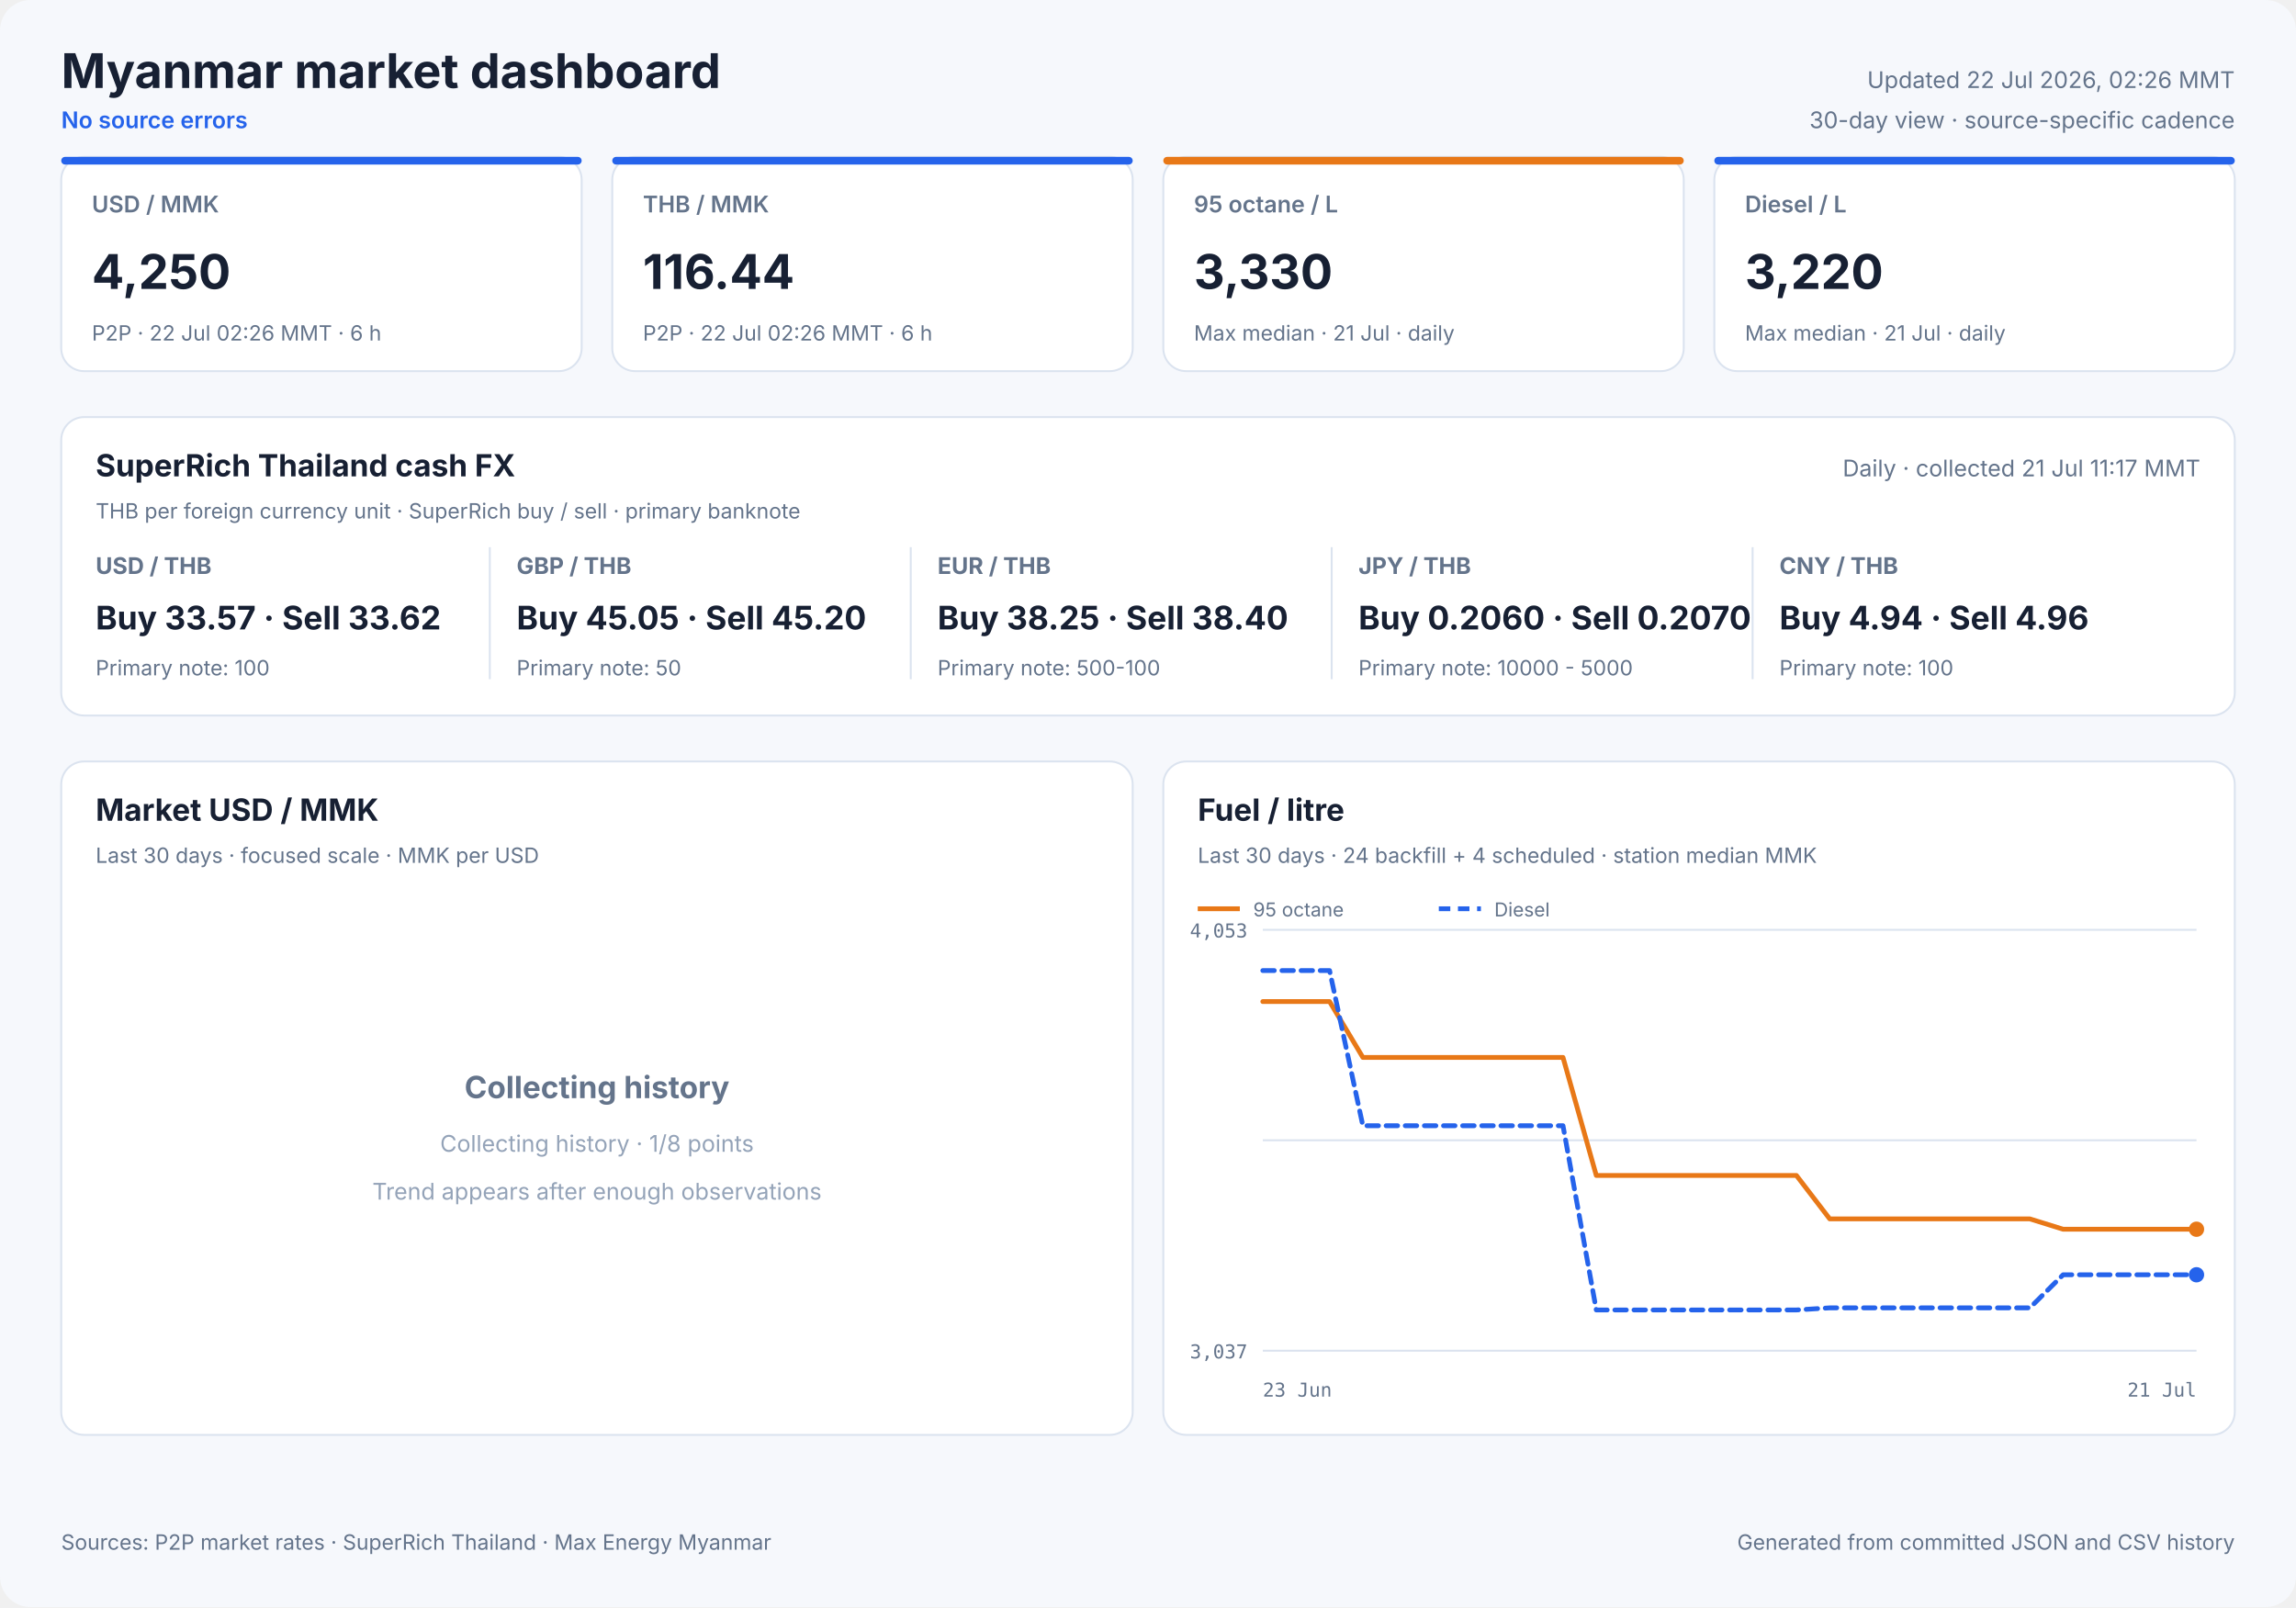
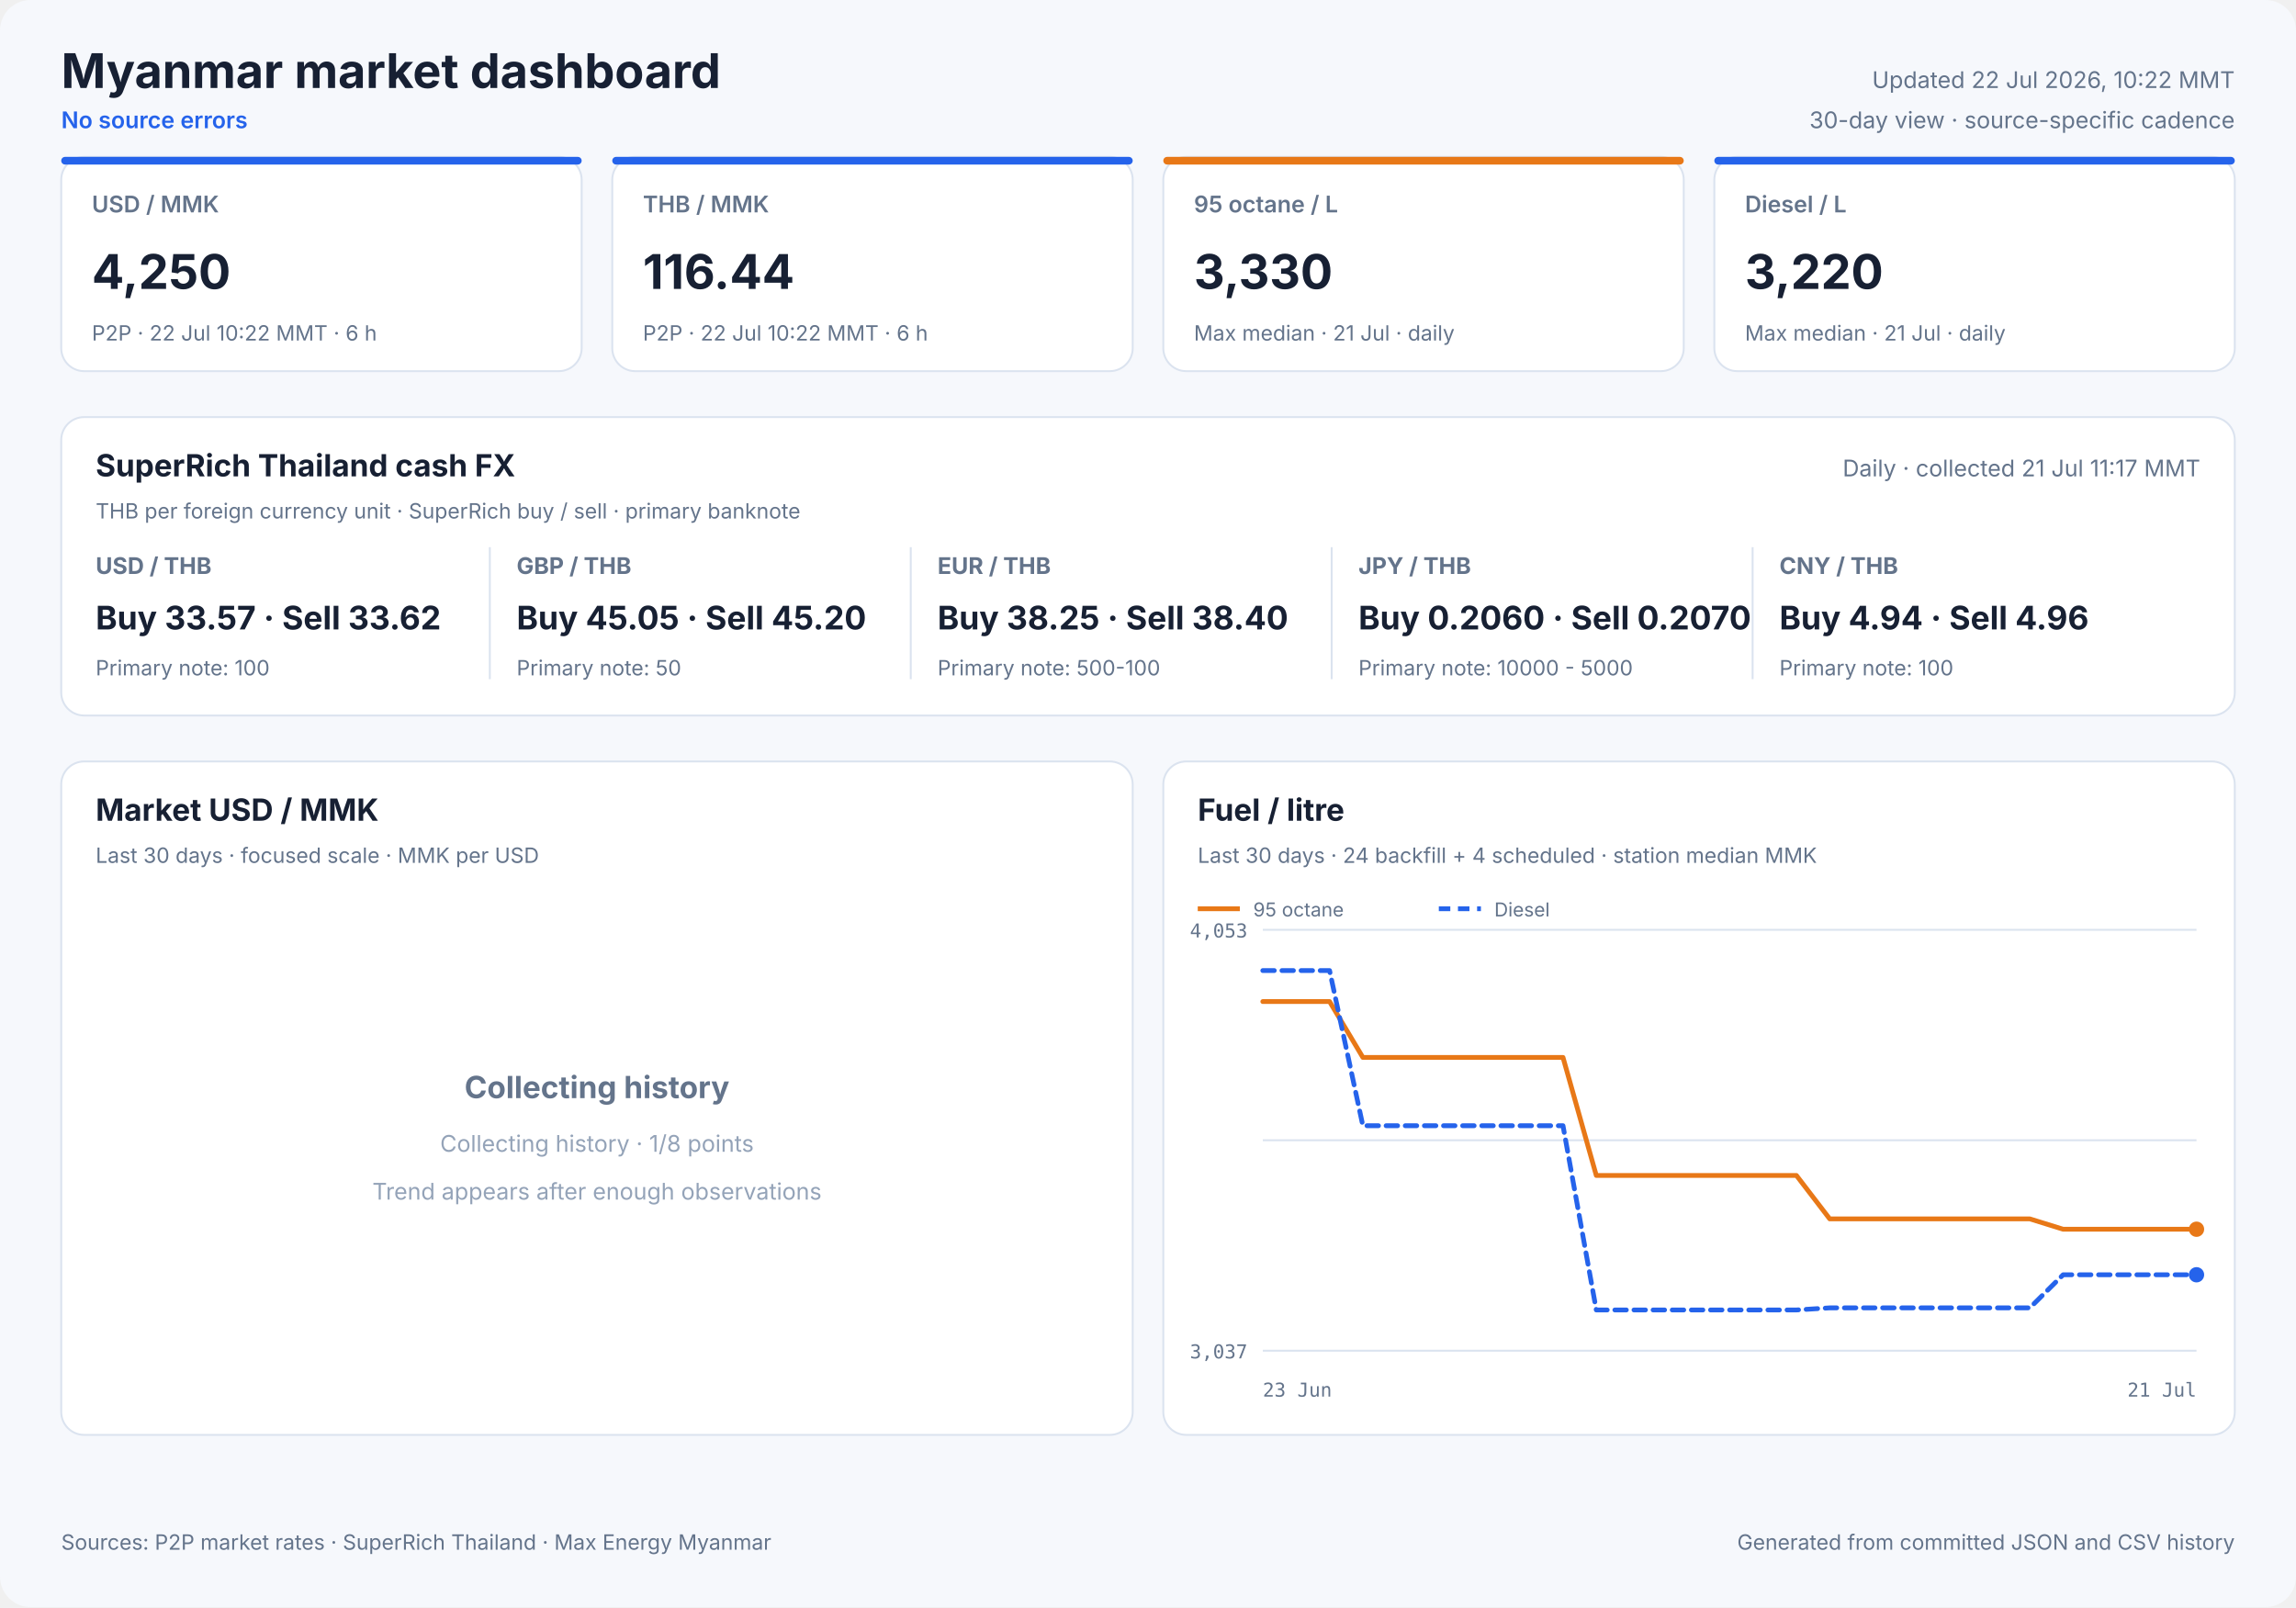
<svg xmlns="http://www.w3.org/2000/svg" width="1200" height="840" viewBox="0 0 1200 840" role="img">
  <style>
            text { font-family: Inter, ui-sans-serif, system-ui, -apple-system, sans-serif; fill: #172033; }
            .panel { fill: #ffffff; stroke: #dbe3ef; stroke-width: 1; }
            .title { font-size: 25px; font-weight: 700; }
            .freshness { font-size: 12px; fill: #64748b; }
            .status { font-size: 12px; fill: #2563eb; font-weight: 600; }
            .card-label { font-size: 12px; fill: #64748b; font-weight: 600; }
            .card-value { font-size: 25px; font-weight: 700; }
            .card-note { font-size: 11px; fill: #64748b; }
            .cash-pair { font-size: 12px; fill: #64748b; font-weight: 650; }
            .cash-value { font-size: 17px; font-weight: 700; }
            .cash-note { font-size: 11px; fill: #64748b; }
            .panel-title { font-size: 16px; font-weight: 700; }
            .panel-subtitle { font-size: 11px; fill: #64748b; }
            .empty-title { font-size: 16px; font-weight: 650; fill: #64748b; }
            .empty-note { font-size: 12px; fill: #94a3b8; }
            .axis { font-size: 10px; fill: #64748b; font-family: ui-monospace, SFMono-Regular, monospace; }
            .legend { font-size: 10px; fill: #64748b; }
            .grid { stroke: #dbe3ef; stroke-width: 1; }
            .footer { font-size: 11px; fill: #64748b; }
        </style>
  <rect width="1200" height="840" rx="16" fill="#f6f8fc" />
  <text x="32" y="46" class="title" text-anchor="start">Myanmar market dashboard</text>
  <text x="32" y="67" class="status" text-anchor="start">No source errors</text>
-   <text x="1168" y="46" class="freshness" text-anchor="end">Updated 22 Jul 2026, 02:26 MMT</text>
+   <text x="1168" y="46" class="freshness" text-anchor="end">Updated 22 Jul 2026, 10:22 MMT</text>
  <text x="1168" y="67" class="freshness" text-anchor="end">30-day view · source-specific cadence</text>
  <rect x="32" y="82" width="272" height="112" rx="12" class="panel" />
  <rect x="32" y="82" width="272" height="4" rx="2" fill="#2563eb" />
  <text x="48" y="111" class="card-label" text-anchor="start">USD / MMK</text>
  <text x="48" y="151" class="card-value" text-anchor="start">4,250</text>
-   <text x="48" y="178" class="card-note" text-anchor="start">P2P · 22 Jul 02:26 MMT · 6 h</text>
+   <text x="48" y="178" class="card-note" text-anchor="start">P2P · 22 Jul 10:22 MMT · 6 h</text>
  <rect x="320" y="82" width="272" height="112" rx="12" class="panel" />
  <rect x="320" y="82" width="272" height="4" rx="2" fill="#2563eb" />
  <text x="336" y="111" class="card-label" text-anchor="start">THB / MMK</text>
  <text x="336" y="151" class="card-value" text-anchor="start">116.44</text>
-   <text x="336" y="178" class="card-note" text-anchor="start">P2P · 22 Jul 02:26 MMT · 6 h</text>
+   <text x="336" y="178" class="card-note" text-anchor="start">P2P · 22 Jul 10:22 MMT · 6 h</text>
  <rect x="608" y="82" width="272" height="112" rx="12" class="panel" />
  <rect x="608" y="82" width="272" height="4" rx="2" fill="#e87817" />
  <text x="624" y="111" class="card-label" text-anchor="start">95 octane / L</text>
  <text x="624" y="151" class="card-value" text-anchor="start">3,330</text>
  <text x="624" y="178" class="card-note" text-anchor="start">Max median · 21 Jul · daily</text>
  <rect x="896" y="82" width="272" height="112" rx="12" class="panel" />
  <rect x="896" y="82" width="272" height="4" rx="2" fill="#2563eb" />
  <text x="912" y="111" class="card-label" text-anchor="start">Diesel / L</text>
  <text x="912" y="151" class="card-value" text-anchor="start">3,220</text>
  <text x="912" y="178" class="card-note" text-anchor="start">Max median · 21 Jul · daily</text>
  <rect x="32" y="218" width="1136" height="156" rx="12" class="panel" />
  <text x="50" y="249" class="panel-title" text-anchor="start">SuperRich Thailand cash FX</text>
  <text x="50" y="271" class="panel-subtitle" text-anchor="start">THB per foreign currency unit · SuperRich buy / sell · primary banknote</text>
  <text x="1150" y="249" class="freshness" text-anchor="end">Daily · collected 21 Jul 11:17 MMT</text>
  <text x="50" y="300" class="cash-pair" text-anchor="start">USD / THB</text>
  <text x="50" y="329" class="cash-value" text-anchor="start">Buy 33.57 · Sell 33.62</text>
  <text x="50" y="353" class="cash-note" text-anchor="start">Primary note: 100</text>
  <line x1="256" y1="286" x2="256" y2="355" class="grid" />
  <text x="270" y="300" class="cash-pair" text-anchor="start">GBP / THB</text>
  <text x="270" y="329" class="cash-value" text-anchor="start">Buy 45.05 · Sell 45.20</text>
  <text x="270" y="353" class="cash-note" text-anchor="start">Primary note: 50</text>
  <line x1="476" y1="286" x2="476" y2="355" class="grid" />
  <text x="490" y="300" class="cash-pair" text-anchor="start">EUR / THB</text>
  <text x="490" y="329" class="cash-value" text-anchor="start">Buy 38.25 · Sell 38.40</text>
  <text x="490" y="353" class="cash-note" text-anchor="start">Primary note: 500-100</text>
  <line x1="696" y1="286" x2="696" y2="355" class="grid" />
  <text x="710" y="300" class="cash-pair" text-anchor="start">JPY / THB</text>
  <text x="710" y="329" class="cash-value" text-anchor="start">Buy 0.2060 · Sell 0.2070</text>
  <text x="710" y="353" class="cash-note" text-anchor="start">Primary note: 10000 - 5000</text>
  <line x1="916" y1="286" x2="916" y2="355" class="grid" />
  <text x="930" y="300" class="cash-pair" text-anchor="start">CNY / THB</text>
  <text x="930" y="329" class="cash-value" text-anchor="start">Buy 4.94 · Sell 4.96</text>
  <text x="930" y="353" class="cash-note" text-anchor="start">Primary note: 100</text>
  <rect x="32" y="398" width="560" height="352" rx="12" class="panel" />
  <text x="50" y="429" class="panel-title" text-anchor="start">Market USD / MMK</text>
  <text x="50" y="451" class="panel-subtitle" text-anchor="start">Last 30 days · focused scale · MMK per USD</text>
  <text x="312.0" y="574" class="empty-title" text-anchor="middle">Collecting history</text>
  <text x="312.0" y="602" class="empty-note" text-anchor="middle">Collecting history · 1/8 points</text>
  <text x="312.0" y="627" class="empty-note" text-anchor="middle">Trend appears after enough observations</text>
  <rect x="608" y="398" width="560" height="352" rx="12" class="panel" />
  <text x="626" y="429" class="panel-title" text-anchor="start">Fuel / litre</text>
  <text x="626" y="451" class="panel-subtitle" text-anchor="start">Last 30 days · 24 backfill + 4 scheduled · station median MMK</text>
  <line x1="660" y1="486.0" x2="1148" y2="486.0" class="grid" />
  <line x1="660" y1="596.0" x2="1148" y2="596.0" class="grid" />
  <line x1="660" y1="706.0" x2="1148" y2="706.0" class="grid" />
  <text x="652" y="490" class="axis" text-anchor="end">4,053</text>
  <text x="652" y="710" class="axis" text-anchor="end">3,037</text>
  <text x="660" y="730" class="axis" text-anchor="start">23 Jun</text>
  <text x="1148" y="730" class="axis" text-anchor="end">21 Jul</text>
  <polyline points="660.0,523.5 677.4,523.5 694.9,523.5 712.3,552.7 729.7,552.7 747.1,552.7 764.6,552.7 782.0,552.7 799.4,552.7 816.9,552.7 834.3,614.4 851.7,614.4 869.1,614.4 886.6,614.4 904.0,614.4 921.4,614.4 938.9,614.4 956.3,637.1 973.7,637.1 991.1,637.1 1008.6,637.1 1026.0,637.1 1043.4,637.1 1060.9,637.1 1078.3,642.5 1095.7,642.5 1130.6,642.5 1148.0,642.5" fill="none" stroke="#e87817" stroke-width="2.5" stroke-linecap="round" stroke-linejoin="round" />
  <circle cx="1148.0" cy="642.5" r="4" fill="#e87817" />
  <line x1="626" y1="475" x2="648" y2="475" stroke="#e87817" stroke-width="2.5" />
  <text x="655" y="479" class="legend" text-anchor="start">95 octane</text>
  <polyline points="660.0,507.3 677.4,507.3 694.9,507.3 712.3,588.4 729.7,588.4 747.1,588.4 764.6,588.4 782.0,588.4 799.4,588.4 816.9,588.4 834.3,684.7 851.7,684.7 869.1,684.7 886.6,684.7 904.0,684.7 921.4,684.7 938.9,684.7 956.3,683.6 973.7,683.6 991.1,683.6 1008.6,683.6 1026.0,683.6 1043.4,683.6 1060.9,683.6 1078.3,666.3 1095.7,666.3 1130.6,666.3 1148.0,666.3" fill="none" stroke="#2563eb" stroke-width="2.5" stroke-linecap="round" stroke-linejoin="round" stroke-dasharray="6 4" />
  <circle cx="1148.0" cy="666.3" r="4" fill="#2563eb" />
  <line x1="752" y1="475" x2="774" y2="475" stroke="#2563eb" stroke-width="2.5" stroke-dasharray="6 4" />
  <text x="781" y="479" class="legend" text-anchor="start">Diesel</text>
  <text x="32" y="810" class="footer" text-anchor="start">Sources: P2P market rates · SuperRich Thailand · Max Energy Myanmar</text>
  <text x="1168" y="810" class="footer" text-anchor="end">Generated from committed JSON and CSV history</text>
</svg>
